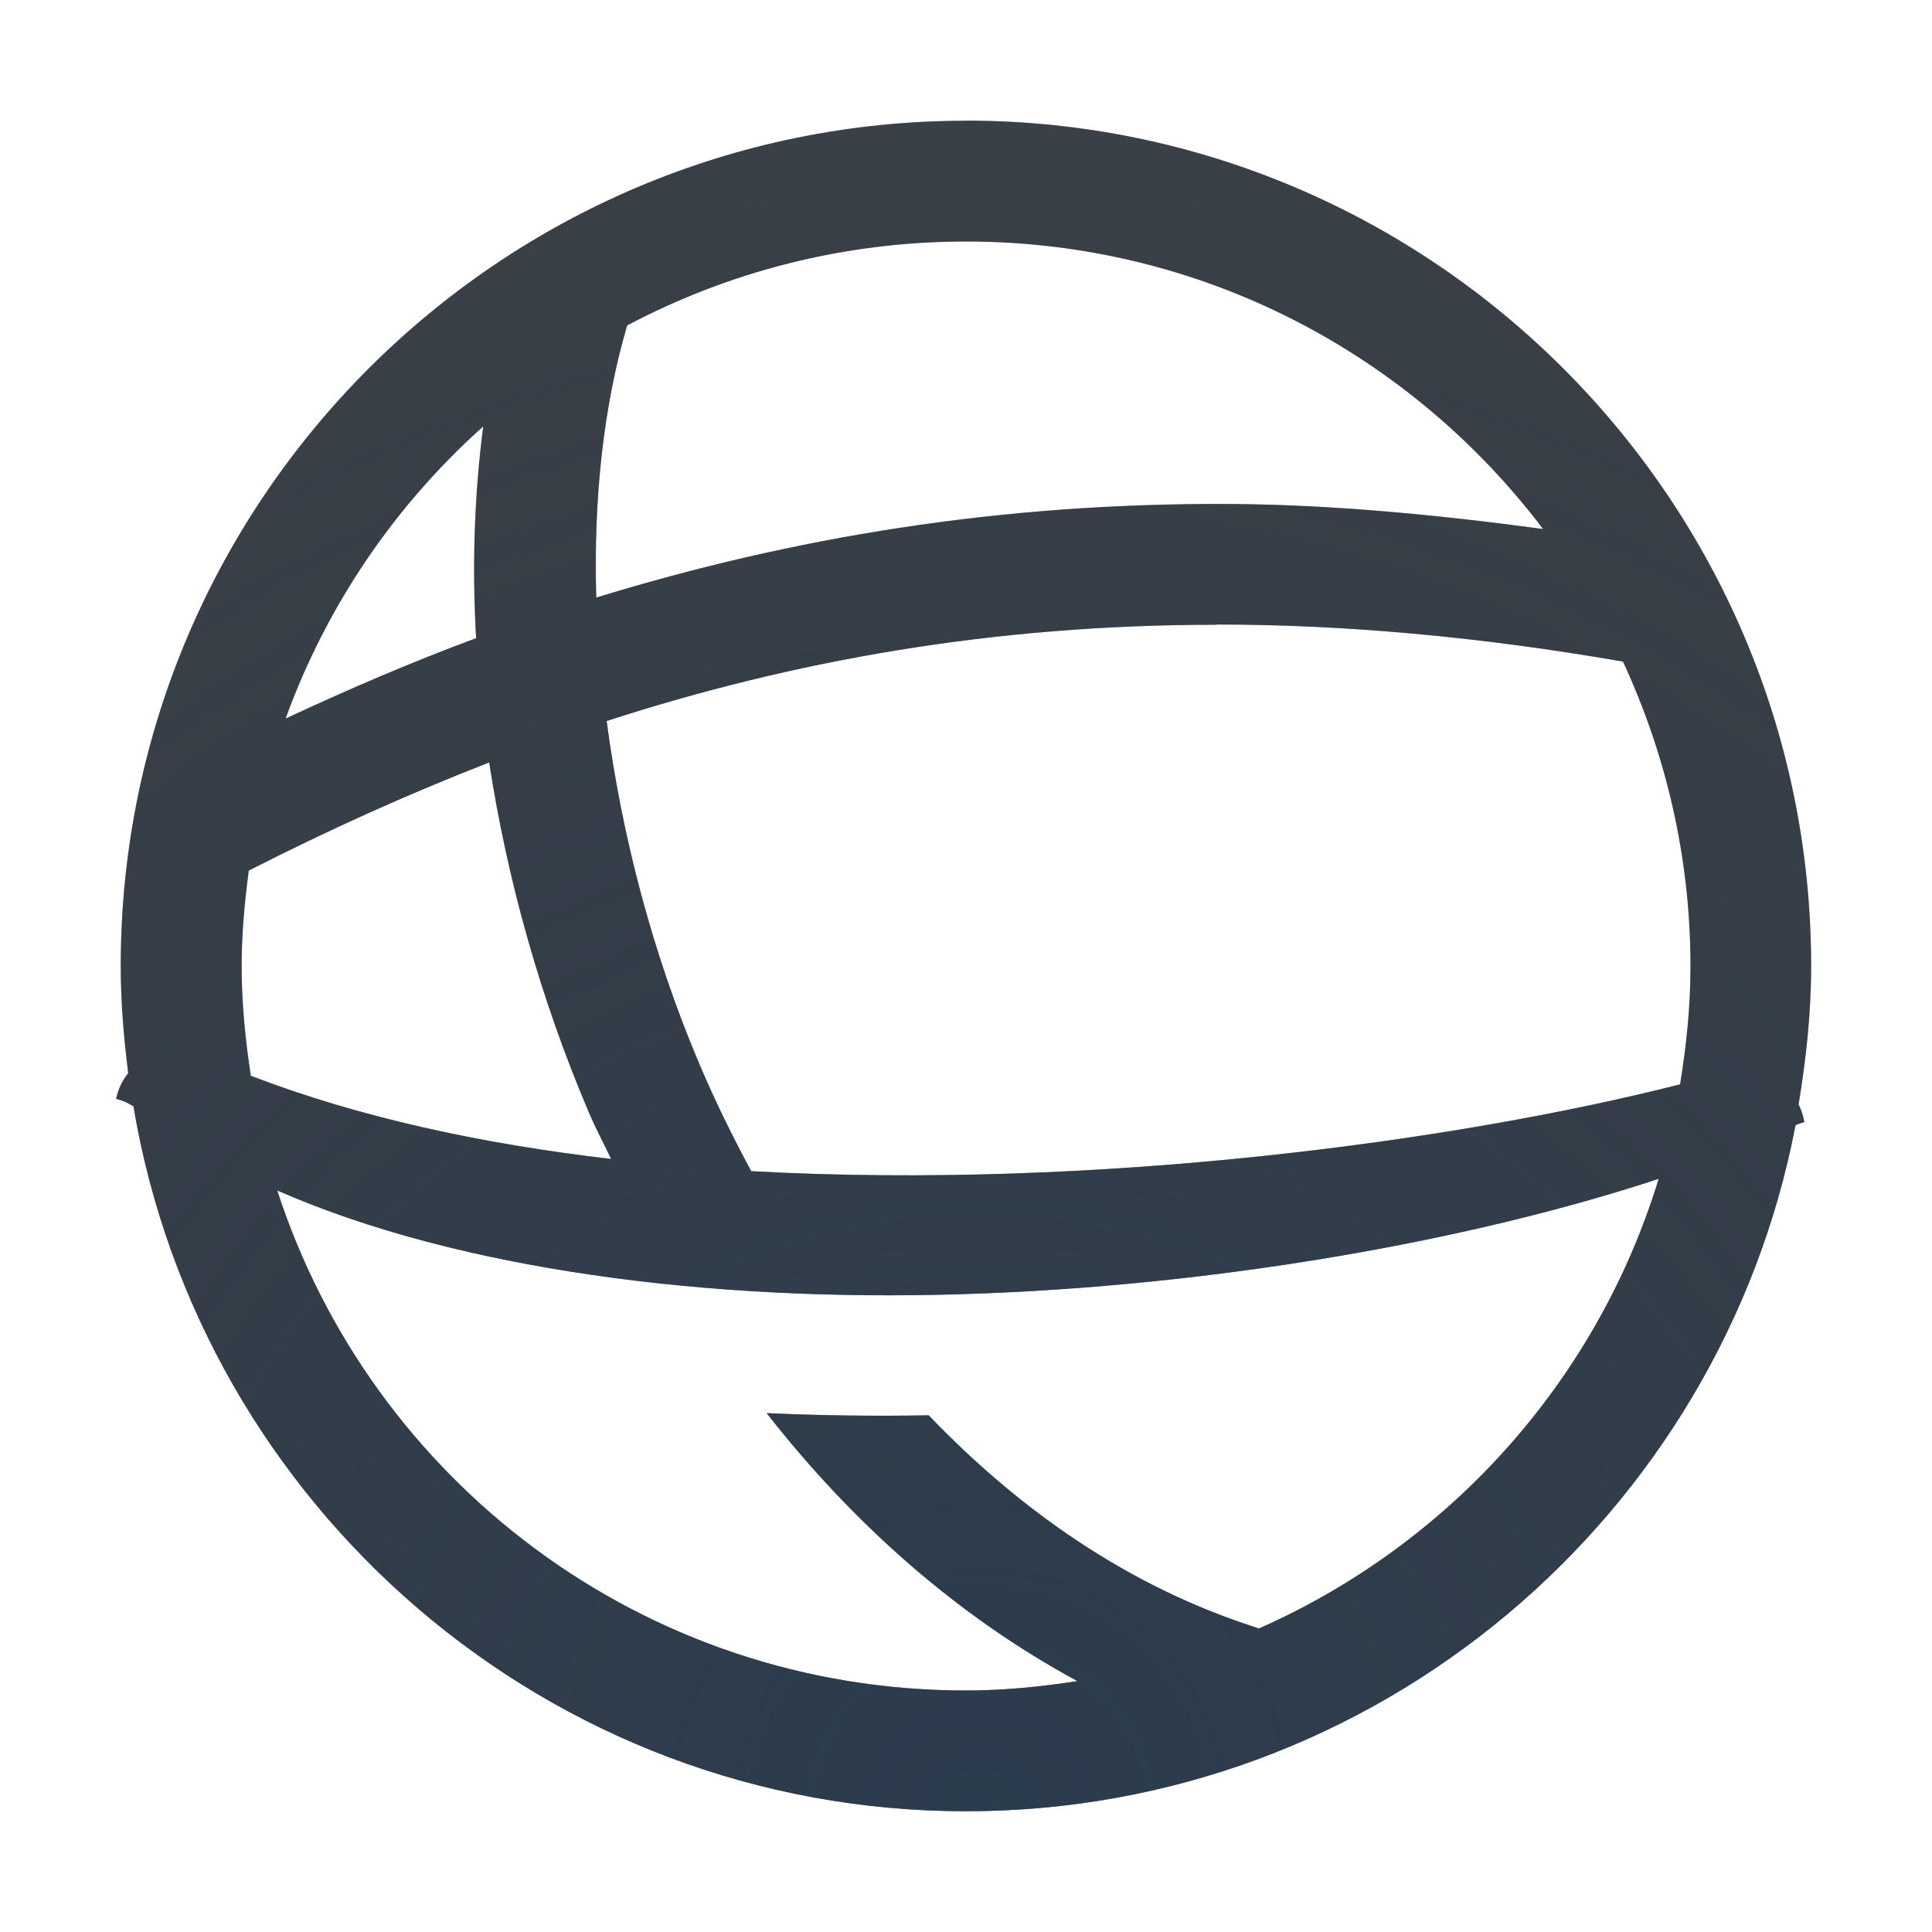
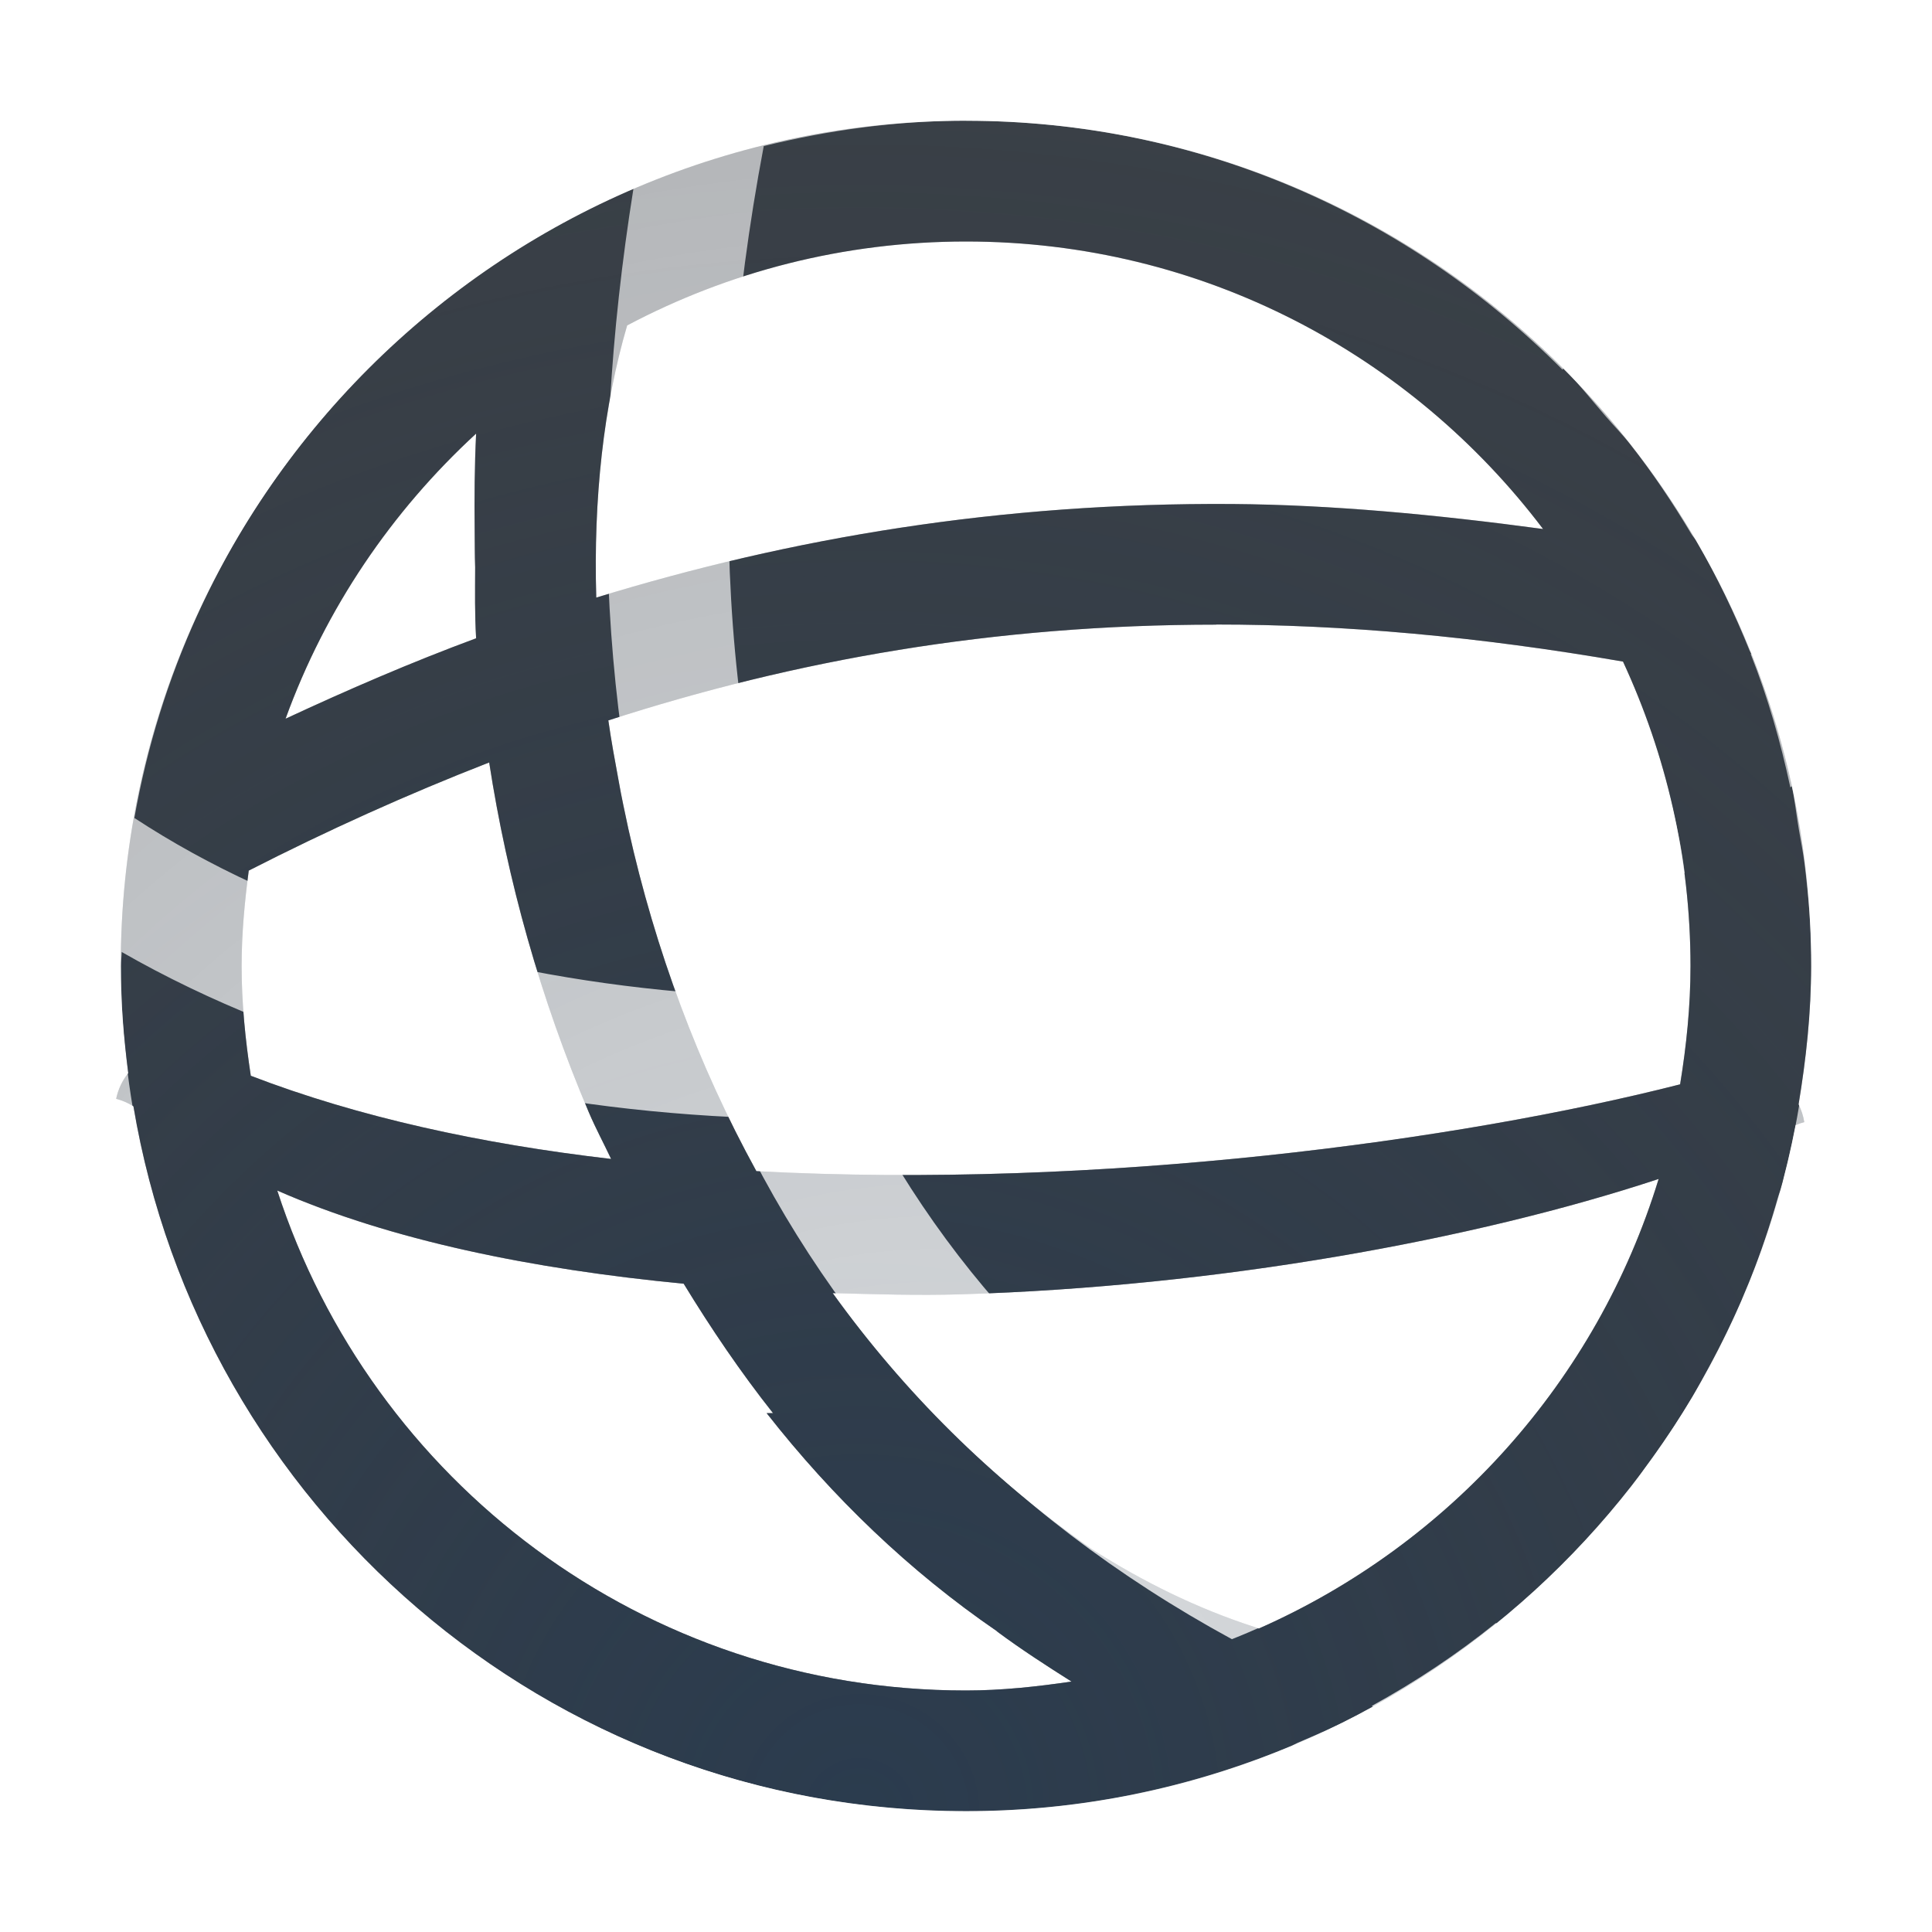
<svg xmlns="http://www.w3.org/2000/svg" width="16" height="16" version="1.1">
  <defs>
-     <radialGradient id="a" cx="-9417.8" cy="5038.4" r="9" gradientTransform="matrix(2.5699 0 0 2.5639 24211 -12903)" gradientUnits="userSpaceOnUse">
+     <radialGradient id="a" cx="-9417.8" cy="5038.4" r="9" gradientTransform="matrix(2.5699,0,0,2.5639,24210,-12903)" gradientUnits="userSpaceOnUse">
      <stop stop-color="#213851" stop-opacity=".906" offset="0" />
      <stop stop-color="#27303a" stop-opacity="0" offset="1" />
    </radialGradient>
-     <radialGradient id="b" cx="12" cy="18.056" r="10" gradientTransform="matrix(2.4912 0 0 2.3666 -21.996 -24.926)" gradientUnits="userSpaceOnUse">
-       <stop stop-color="#ffffff" stop-opacity=".749" offset="0" />
+     <radialGradient id="b" cx="10.654" cy="18.748" r="9.071" gradientTransform="matrix(1.6785 0 0 1.6769 -10.117 -16.521)" gradientUnits="userSpaceOnUse">
+       <stop stop-color="#ffffff" stop-opacity=".825" offset="0" />
      <stop stop-color="#ffffff" stop-opacity=".605" offset="1" />
    </radialGradient>
  </defs>
-   <path d="m8 0.02c-4.402 0-7.981 3.578-7.981 7.981s3.578 7.981 7.981 7.981 7.981-3.578 7.981-7.981-3.578-7.981-7.981-7.981zm0 0.98c3.86 0 7 3.14 7 7 0 0.391-0.041 0.772-0.104 1.147a0.5 0.5 0 0 1 0.047 0.145 0.5 0.5 0 0 0 0 0.002 0.5 0.5 0 0 0-0.072 0.025c-0.259 1.354-0.925 2.555-1.844 3.512-0.08 0.083-0.162 0.165-0.246 0.244-1.253 1.183-2.925 1.926-4.781 1.926-3.463 0-6.338-2.53-6.894-5.838a0.5 0.5 0 0 0-0.143-0.062 0.5 0.5 0 0 1 0.1-0.213c-0.037-0.291-0.062-0.586-0.062-0.887 0-3.86 3.14-7 7-7zm2.434 2.141c-1.329-0.03-2.655 0.104-3.906 0.355-0.539 0.108-1.051 0.249-1.551 0.402-0.032 0.339-0.05 0.687-0.039 1.051 0.008-0.003 0.017-0.005 0.025-0.008 0.105-0.032 0.211-0.064 0.318-0.096 0.266-0.076 0.537-0.143 0.811-0.207 0.001-3.371e-4 0.003-0.002 0.004-0.002 0.031-0.007 0.061-0.014 0.092-0.021 0.179-0.047 0.351-0.101 0.537-0.139 0.319-0.064 0.651-0.096 0.979-0.143 0.027-0.004 0.053-0.008 0.08-0.012 0.684-0.094 1.381-0.153 2.078-0.166 0.698-0.013 1.396 0.02 2.086 0.109 0.004 3.83e-4 0.008-3.855e-4 0.012 0 0.012 0.002 0.025 0.004 0.037 0.006 0.127 0.017 0.253 0.032 0.379 0.053 0.133 0.015 0.271 0.04 0.404 0.057-0.333-0.44-0.731-0.825-1.17-1.158-0.391-0.039-0.783-0.073-1.176-0.082zm-6.432 0.391c-0.73 0.653-1.296 1.48-1.637 2.42 0.075-0.035 0.155-0.063 0.23-0.098 0.116-0.052 0.227-0.112 0.344-0.162 3.249e-4 0.006 0.002 0.012 0.002 0.018 0.332-0.145 0.66-0.297 1.002-0.424-0.035-0.603-0.014-1.19 0.059-1.754zm0.037 2.787c-0.33 0.129-0.657 0.265-0.98 0.41 0.142 0.899 0.398 1.795 0.77 2.66 0.402 0.081 0.808 0.16 1.232 0.209-0.06-0.129-0.128-0.254-0.184-0.385-0.065-0.152-0.106-0.309-0.164-0.463-0.322-0.798-0.56-1.616-0.674-2.432zm9.697 3.445c-0.204 0.067-0.438 0.125-0.662 0.188-0.295 0.083-0.595 0.162-0.92 0.234-0.212 0.047-0.423 0.089-0.645 0.131-0.37 0.071-0.749 0.131-1.141 0.186-0.195 0.027-0.381 0.056-0.58 0.078-0.602 0.068-1.214 0.12-1.83 0.139-0.449 0.014-0.895 0.005-1.336-0.014-0.19-0.007-0.374-0.022-0.561-0.035-0.127-0.009-0.257-0.012-0.383-0.023-0.003-0.004-0.005-0.009-0.008-0.014-0.459-0.044-0.9-0.106-1.328-0.188 0.004 0.006 0.006 0.013 0.01 0.02-0.235-0.044-0.458-0.099-0.682-0.154-0.067-0.017-0.139-0.029-0.205-0.047-0.071-0.019-0.137-0.042-0.207-0.062-0.183-0.054-0.361-0.111-0.533-0.174-0.108-0.039-0.212-0.081-0.314-0.123-0.037-0.016-0.079-0.029-0.115-0.045 0.151 0.464 0.37 0.894 0.623 1.301 0.681 0.207 1.408 0.357 2.168 0.445 0.64 0.883 1.423 1.671 2.312 2.346 0.199 0.02 0.396 0.049 0.6 0.049 0.315 0 0.622-0.032 0.924-0.078-1.005-0.543-1.865-1.313-2.574-2.219 0.179 0.008 0.361 0.004 0.541 0.008 0.366 0.009 0.732 0.019 1.1 0.008 1.867-0.056 3.703-0.337 5.227-0.754 0.214-0.376 0.39-0.779 0.52-1.201z" color="#000000" color-rendering="auto" dominant-baseline="auto" fill="url(#b)" fill-opacity=".999" image-rendering="auto" shape-rendering="auto" solid-color="#000000" style="font-feature-settings:normal;font-variant-alternates:normal;font-variant-caps:normal;font-variant-east_asian:normal;font-variant-ligatures:normal;font-variant-numeric:normal;font-variant-position:normal;isolation:auto;mix-blend-mode:normal;paint-order:normal;shape-padding:0;text-decoration-color:#000000;text-decoration-line:none;text-decoration-style:solid;text-indent:0;text-orientation:mixed;text-transform:none;white-space:normal" />
-   <path d="m8 1c-3.86 0-7 3.14-7 7 0 0.301 0.025 0.596 0.062 0.887a0.5 0.5 0 0 0-0.1 0.213 0.5 0.5 0 0 1 0.143 0.062c0.556 3.307 3.431 5.838 6.894 5.838 3.409 0 6.252-2.451 6.871-5.682a0.5 0.5 0 0 1 0.072-0.025 0.5 0.5 0 0 0 0-0.002 0.5 0.5 0 0 0-0.047-0.145c0.062-0.374 0.104-0.755 0.104-1.147 0-3.86-3.14-7-7-7zm0 1c1.957 0 3.685 0.936 4.779 2.381-0.89-0.12-1.755-0.201-2.572-0.207-1.924-0.013-3.655 0.279-5.269 0.775-0.024-0.819 0.06-1.588 0.256-2.254 0.837-0.443 1.792-0.695 2.807-0.695zm-3.998 1.531c-0.073 0.564-0.094 1.151-0.059 1.754-0.538 0.199-1.062 0.426-1.578 0.666 0.341-0.94 0.907-1.767 1.637-2.42zm6.07 1.641c1.052-1.533e-4 2.171 0.099 3.369 0.307 0.355 0.767 0.559 1.619 0.559 2.522 0 0.334-0.034 0.66-0.086 0.979-1.837 0.468-4.829 0.877-7.693 0.719-0.153-0.285-0.297-0.576-0.424-0.875-0.394-0.926-0.647-1.903-0.773-2.853 1.547-0.501 3.198-0.797 5.049-0.797zm-6.021 1.141c0.15 0.974 0.425 1.958 0.826 2.9 0.056 0.131 0.123 0.256 0.184 0.385-1.076-0.125-2.093-0.346-2.984-0.689-0.045-0.297-0.076-0.599-0.076-0.908 0-0.269 0.025-0.532 0.059-0.791 0.652-0.333 1.314-0.632 1.992-0.896zm9.685 3.451c-0.511 1.671-1.731 3.025-3.311 3.723a0.5 0.5 0 0 0-0.039-0.014c-1.032-0.333-1.933-0.956-2.695-1.752-0.45 8e-3 -0.897 0.002-1.342-0.018 0.709 0.906 1.569 1.676 2.574 2.219-0.302 0.047-0.609 0.078-0.924 0.078-2.67 0-4.922-1.735-5.703-4.141 1.496 0.656 3.57 0.923 5.662 0.859 2.122-0.064 4.251-0.451 5.777-0.955z" color="#000000" color-rendering="auto" dominant-baseline="auto" fill="#090d11" fill-opacity=".766" image-rendering="auto" shape-rendering="auto" solid-color="#000000" style="font-feature-settings:normal;font-variant-alternates:normal;font-variant-caps:normal;font-variant-ligatures:normal;font-variant-numeric:normal;font-variant-position:normal;isolation:auto;mix-blend-mode:normal;paint-order:normal;shape-padding:0;text-decoration-color:#000000;text-decoration-line:none;text-decoration-style:solid;text-indent:0;text-orientation:mixed;text-transform:none;white-space:normal" />
-   <path d="m8 1c-3.86 0-7 3.14-7 7 0 0.301 0.025 0.596 0.062 0.887a0.5 0.5 0 0 0-0.1 0.213 0.5 0.5 0 0 1 0.143 0.062c0.556 3.307 3.431 5.838 6.894 5.838 3.409 0 6.252-2.451 6.871-5.682a0.5 0.5 0 0 1 0.072-0.025 0.5 0.5 0 0 0 0-0.002 0.5 0.5 0 0 0-0.047-0.145c0.062-0.374 0.104-0.755 0.104-1.147 0-3.86-3.14-7-7-7zm0 1c1.957 0 3.685 0.936 4.779 2.381-0.89-0.12-1.755-0.201-2.572-0.207-1.924-0.013-3.655 0.279-5.269 0.775-0.024-0.819 0.06-1.588 0.256-2.254 0.837-0.443 1.792-0.695 2.807-0.695zm-3.998 1.531c-0.073 0.564-0.094 1.151-0.059 1.754-0.538 0.199-1.062 0.426-1.578 0.666 0.341-0.94 0.907-1.767 1.637-2.42zm6.07 1.641c1.052-1.533e-4 2.171 0.099 3.369 0.307 0.355 0.767 0.559 1.619 0.559 2.522 0 0.334-0.034 0.66-0.086 0.979-1.837 0.468-4.829 0.877-7.693 0.719-0.153-0.285-0.297-0.576-0.424-0.875-0.394-0.926-0.647-1.903-0.773-2.853 1.547-0.501 3.198-0.797 5.049-0.797zm-6.021 1.141c0.15 0.974 0.425 1.958 0.826 2.9 0.056 0.131 0.123 0.256 0.184 0.385-1.076-0.125-2.093-0.346-2.984-0.689-0.045-0.297-0.076-0.599-0.076-0.908 0-0.269 0.025-0.532 0.059-0.791 0.652-0.333 1.314-0.632 1.992-0.896zm9.685 3.451c-0.511 1.671-1.731 3.025-3.311 3.723a0.5 0.5 0 0 0-0.039-0.014c-1.032-0.333-1.933-0.956-2.695-1.752-0.45 0.008-0.897 0.002-1.342-0.018 0.709 0.906 1.569 1.676 2.574 2.219-0.302 0.047-0.609 0.078-0.924 0.078-2.67 0-4.922-1.735-5.703-4.141 1.496 0.656 3.57 0.923 5.662 0.859 2.122-0.064 4.251-0.451 5.777-0.955z" color="#000000" color-rendering="auto" dominant-baseline="auto" fill="url(#a)" fill-opacity=".753" image-rendering="auto" shape-rendering="auto" solid-color="#000000" style="font-feature-settings:normal;font-variant-alternates:normal;font-variant-caps:normal;font-variant-east_asian:normal;font-variant-ligatures:normal;font-variant-numeric:normal;font-variant-position:normal;isolation:auto;mix-blend-mode:normal;paint-order:normal;shape-padding:0;text-decoration-color:#000000;text-decoration-line:none;text-decoration-style:solid;text-indent:0;text-orientation:mixed;text-transform:none;white-space:normal" />
+   <path d="m8 1c-3.86 0-7 3.14-7 7 0 0.301 0.025 0.596 0.062 0.887a0.5 0.5 0 0 0-0.1 0.213 0.5 0.5 0 0 1 0.143 0.062c0.556 3.307 3.431 5.838 6.894 5.838 3.409 0 6.252-2.451 6.871-5.682a0.5 0.5 0 0 1 0.072-0.025 0.5 0.5 0 0 0 0-2e-3 0.5 0.5 0 0 0-0.047-0.145c0.062-0.374 0.104-0.755 0.104-1.146 0-3.86-3.14-7-7-7zm0 1c1.957 0 3.685 0.936 4.779 2.381-0.89-0.12-1.755-0.201-2.572-0.207-1.924-0.013-3.655 0.279-5.269 0.775-0.024-0.819 0.06-1.588 0.256-2.254 0.837-0.443 1.792-0.695 2.807-0.695zm-4.057 1.59c-0.013 0.268-0.015 0.536-0.012 0.803 0.001 0.102 3.651e-4 0.203 0.004 0.305-4.63e-4 0.195-0.004 0.389 0.008 0.588-0.538 0.199-1.062 0.426-1.578 0.666 0.331-0.913 0.878-1.717 1.578-2.361zm6.129 1.582c1.052-1.53e-4 2.171 0.099 3.369 0.307 0.355 0.767 0.559 1.619 0.559 2.522 0 0.334-0.034 0.66-0.086 0.979-1.828 0.466-4.799 0.87-7.65 0.719-0.48-0.874-0.836-1.828-1.06-2.834-0.028-0.132-0.057-0.263-0.08-0.395-0.031-0.167-0.062-0.335-0.086-0.504 1.543-0.499 3.19-0.793 5.035-0.793zm-6.021 1.141c0.15 0.974 0.425 1.958 0.826 2.9 0.056 0.131 0.123 0.256 0.184 0.385-1.076-0.125-2.093-0.346-2.984-0.689-0.045-0.297-0.076-0.599-0.076-0.908 0-0.269 0.025-0.532 0.059-0.791 0.652-0.333 1.314-0.632 1.992-0.896zm9.685 3.451c-0.511 1.671-1.731 3.025-3.311 3.723a0.5 0.5 0 0 0-0.039-0.014c-0.476-0.154-0.921-0.375-1.34-0.641-0.837-0.585-1.559-1.302-2.15-2.123 0.353 0.009 0.705 0.021 1.062 0.01 2.122-0.064 4.251-0.451 5.777-0.955zm-11.439 0.096c0.937 0.411 2.112 0.651 3.365 0.771 0.227 0.372 0.471 0.732 0.74 1.072-0.017-7.34e-4 -0.035 7.77e-4 -0.053 0 0.546 0.697 1.184 1.31 1.906 1.805 0.002 0.002 0.004 0.004 0.006 0.006 0.197 0.146 0.404 0.28 0.613 0.412-0.286 0.042-0.577 0.074-0.875 0.074-2.67 0-4.922-1.735-5.703-4.141z" color="#000000" color-rendering="auto" dominant-baseline="auto" fill="#090d11" fill-opacity=".766" image-rendering="auto" shape-rendering="auto" solid-color="#000000" style="font-feature-settings:normal;font-variant-alternates:normal;font-variant-caps:normal;font-variant-ligatures:normal;font-variant-numeric:normal;font-variant-position:normal;isolation:auto;mix-blend-mode:normal;paint-order:normal;shape-padding:0;text-decoration-color:#000000;text-decoration-line:none;text-decoration-style:solid;text-indent:0;text-orientation:mixed;text-transform:none;white-space:normal" />
+   <path d="m8 1c-3.86 0-7 3.14-7 7 0 0.301 0.025 0.596 0.062 0.887a0.5 0.5 0 0 0-0.1 0.213 0.5 0.5 0 0 1 0.143 0.062c0.556 3.307 3.431 5.838 6.894 5.838 3.409 0 6.252-2.451 6.871-5.682a0.5 0.5 0 0 1 0.072-0.025 0.5 0.5 0 0 0 0-2e-3 0.5 0.5 0 0 0-0.047-0.145c0.062-0.374 0.104-0.755 0.104-1.146 0-3.86-3.14-7-7-7zm0 1c1.957 0 3.685 0.936 4.779 2.381-0.89-0.12-1.755-0.201-2.572-0.207-1.924-0.013-3.655 0.279-5.269 0.775-0.024-0.819 0.06-1.588 0.256-2.254 0.837-0.443 1.792-0.695 2.807-0.695zm-4.057 1.59c-0.013 0.268-0.015 0.536-0.012 0.803 0.001 0.102 3.651e-4 0.203 0.004 0.305-4.63e-4 0.195-0.004 0.389 0.008 0.588-0.538 0.199-1.062 0.426-1.578 0.666 0.331-0.913 0.878-1.717 1.578-2.361zm6.129 1.582c1.052-1.53e-4 2.171 0.099 3.369 0.307 0.355 0.767 0.559 1.619 0.559 2.522 0 0.334-0.034 0.66-0.086 0.979-1.828 0.466-4.799 0.87-7.65 0.719-0.48-0.874-0.836-1.828-1.06-2.834-0.028-0.132-0.057-0.263-0.08-0.395-0.031-0.167-0.062-0.335-0.086-0.504 1.543-0.499 3.19-0.793 5.035-0.793zm-6.021 1.141c0.15 0.974 0.425 1.958 0.826 2.9 0.056 0.131 0.123 0.256 0.184 0.385-1.076-0.125-2.093-0.346-2.984-0.689-0.045-0.297-0.076-0.599-0.076-0.908 0-0.269 0.025-0.532 0.059-0.791 0.652-0.333 1.314-0.632 1.992-0.896zm9.685 3.451c-0.511 1.671-1.731 3.025-3.311 3.723a0.5 0.5 0 0 0-0.039-0.014c-0.476-0.154-0.921-0.375-1.34-0.641-0.837-0.585-1.559-1.302-2.15-2.123 0.353 0.009 0.705 0.021 1.062 0.01 2.122-0.064 4.251-0.451 5.777-0.955zm-11.439 0.096c0.937 0.411 2.112 0.651 3.365 0.771 0.227 0.372 0.471 0.732 0.74 1.072-0.017-7.34e-4 -0.035 7.77e-4 -0.053 0 0.546 0.697 1.184 1.31 1.906 1.805 0.002 0.002 0.004 0.004 0.006 0.006 0.197 0.146 0.404 0.28 0.613 0.412-0.286 0.042-0.577 0.074-0.875 0.074-2.67 0-4.922-1.735-5.703-4.141z" color="#000000" color-rendering="auto" dominant-baseline="auto" fill="url(#a)" fill-opacity=".753" image-rendering="auto" shape-rendering="auto" solid-color="#000000" style="font-feature-settings:normal;font-variant-alternates:normal;font-variant-caps:normal;font-variant-ligatures:normal;font-variant-numeric:normal;font-variant-position:normal;isolation:auto;mix-blend-mode:normal;paint-order:normal;shape-padding:0;text-decoration-color:#000000;text-decoration-line:none;text-decoration-style:solid;text-indent:0;text-orientation:mixed;text-transform:none;white-space:normal" />
+   <path d="m8 0c-4.133 0-7.541 3.148-7.957 7.172l-0.039 0.049c0.011 0.008 0.023 0.015 0.033 0.023-0.023 0.249-0.037 0.501-0.037 0.756 0 4.412 3.588 8 8 8s8-3.588 8-8-3.588-8-8-8zm0 1c1.937 0 3.675 0.793 4.939 2.061l0.01-0.01c0.125 0.125 0.233 0.263 0.348 0.396 0.068 0.079 0.141 0.152 0.205 0.234 0.185 0.235 0.35 0.482 0.502 0.736 0.013 0.023 0.032 0.042 0.045 0.064 0.001 0.003 0.003 0.005 0.004 0.008 0.168 0.289 0.312 0.59 0.436 0.898 0.004 0.009 0.01 0.018 0.014 0.027-0.001 0.001-0.003 0.003-0.004 0.004 0.142 0.358 0.247 0.727 0.328 1.103 0.004-0.004 0.008-0.006 0.012-0.01 0.025 0.115 0.037 0.233 0.057 0.35 0.016 0.098 0.037 0.196 0.049 0.295 0.034 0.276 0.057 0.556 0.057 0.842 0 0.302-0.023 0.599-0.061 0.891-3.34e-4 0.003 3.37e-4 0.005 0 0.008-0.002 0.013-6e-3 0.026-0.008 0.039-0.038 0.281-0.092 0.555-0.162 0.824-0.004 0.016-0.005 0.033-0.01 0.049-0.009 0.035-0.025 0.067-0.035 0.102-0.067 0.236-0.144 0.466-0.234 0.691-0.025 0.061-0.05 0.121-0.076 0.182-0.094 0.215-0.199 0.424-0.312 0.627-0.029 0.051-0.056 0.104-0.086 0.154-0.124 0.209-0.26 0.409-0.404 0.604-0.03 0.041-0.057 0.085-0.088 0.125-0.331 0.425-0.708 0.814-1.127 1.152-4e-3 -0.001-0.008-0.003-0.012-0.004-0.32 0.258-0.664 0.486-1.027 0.686 0.005 0.002 0.01 0.006 0.016 0.008-0.202 0.111-0.415 0.206-0.629 0.297-0.019 8e-3 -0.036 0.019-0.055 0.027-0.003 0.001-0.006 0.003-0.01 0.004-0.826 0.342-1.729 0.535-2.68 0.535-3.872 0-7-3.128-7-7 0-0.039 0.005-0.076 0.006-0.115 1.462 0.837 3.235 1.278 5.061 1.367 0.841 1.796 2.224 3.286 4.133 4.324 0.386-0.152 0.747-0.348 1.088-0.572-1.893-0.864-3.231-2.147-4.088-3.742 0.287-0.008 0.575-0.018 0.861-0.043 2.174-0.187 4.285-0.853 5.889-1.988-0.047-0.365-0.139-0.722-0.252-1.072-1.44 1.14-3.53 1.875-5.723 2.064-0.411 0.035-0.823 0.045-1.234 0.043-0.783-2.017-0.913-4.439-0.418-7.055 0.538-0.132 1.098-0.211 1.678-0.211zm-2.754 0.562c-0.383 2.392-0.277 4.663 0.4 6.652-1.699-0.15-3.3-0.63-4.533-1.44 0.415-2.354 1.996-4.3 4.133-5.213z" color="#000000" color-rendering="auto" dominant-baseline="auto" fill="url(#b)" image-rendering="auto" shape-rendering="auto" solid-color="#000000" style="font-feature-settings:normal;font-variant-alternates:normal;font-variant-caps:normal;font-variant-ligatures:normal;font-variant-numeric:normal;font-variant-position:normal;isolation:auto;mix-blend-mode:normal;paint-order:normal;shape-padding:0;text-decoration-color:#000000;text-decoration-line:none;text-decoration-style:solid;text-indent:0;text-orientation:mixed;text-transform:none;white-space:normal" />
</svg>
